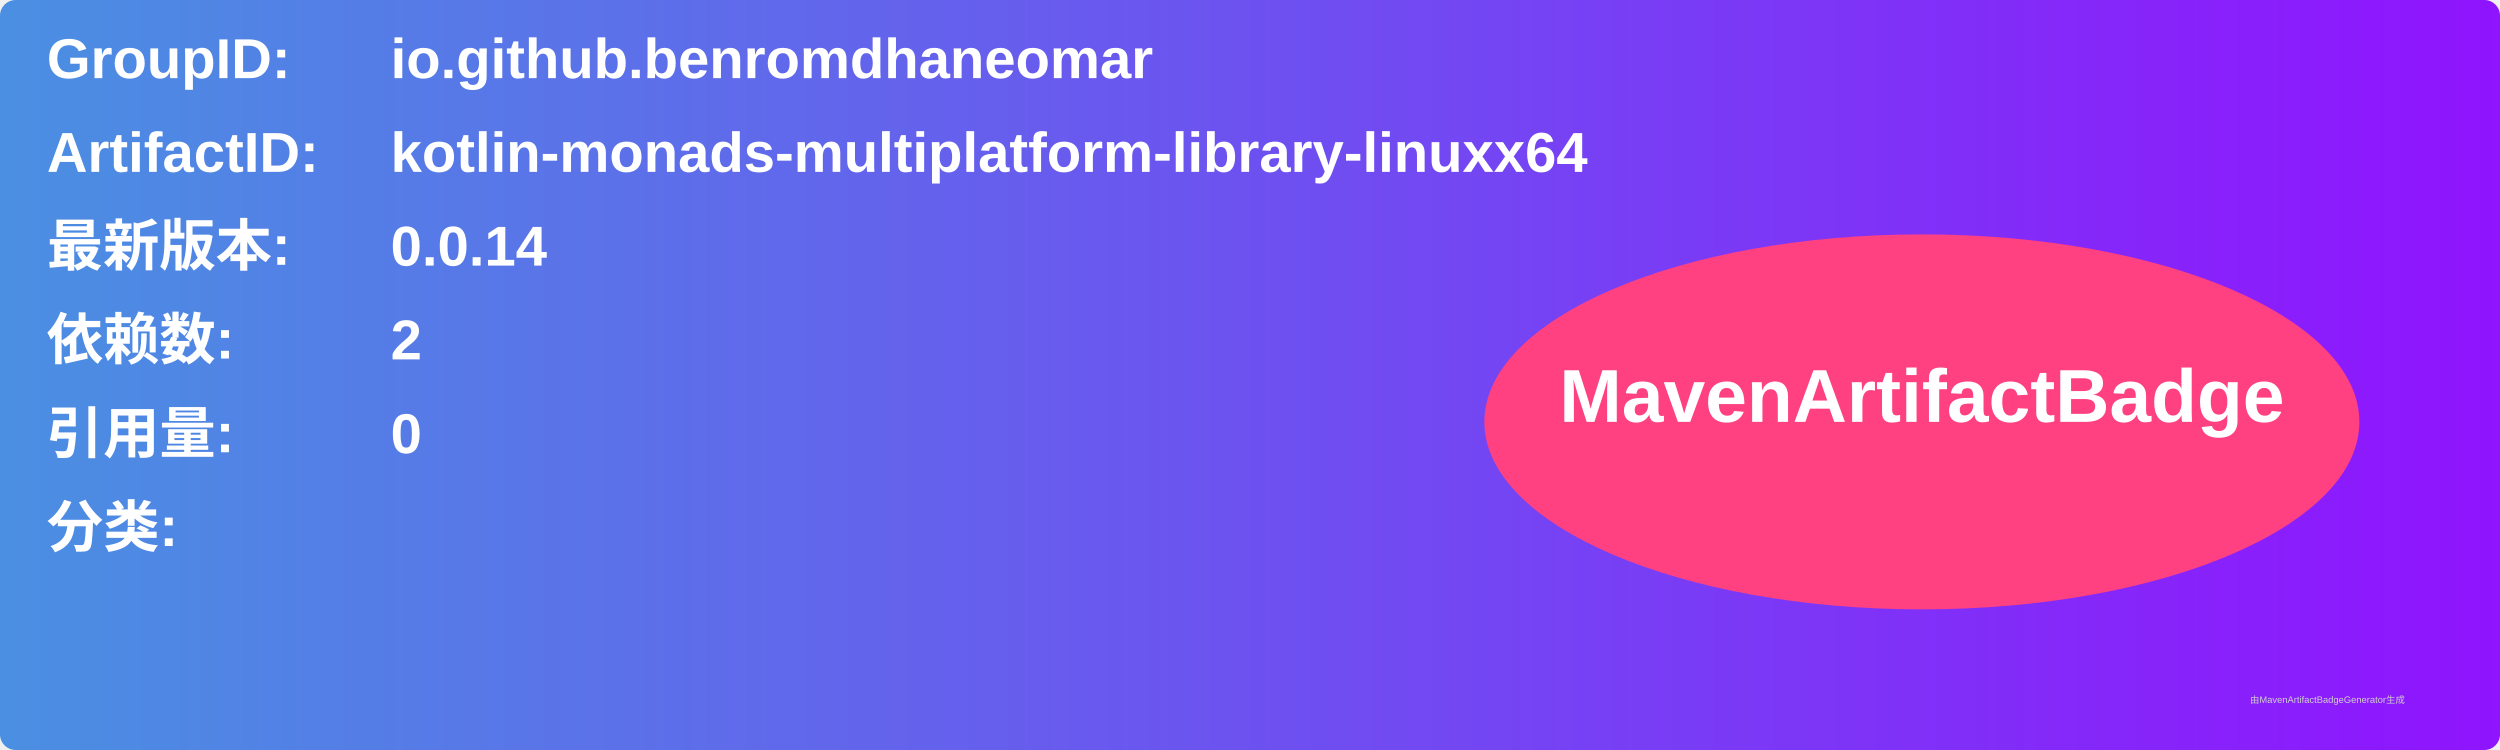
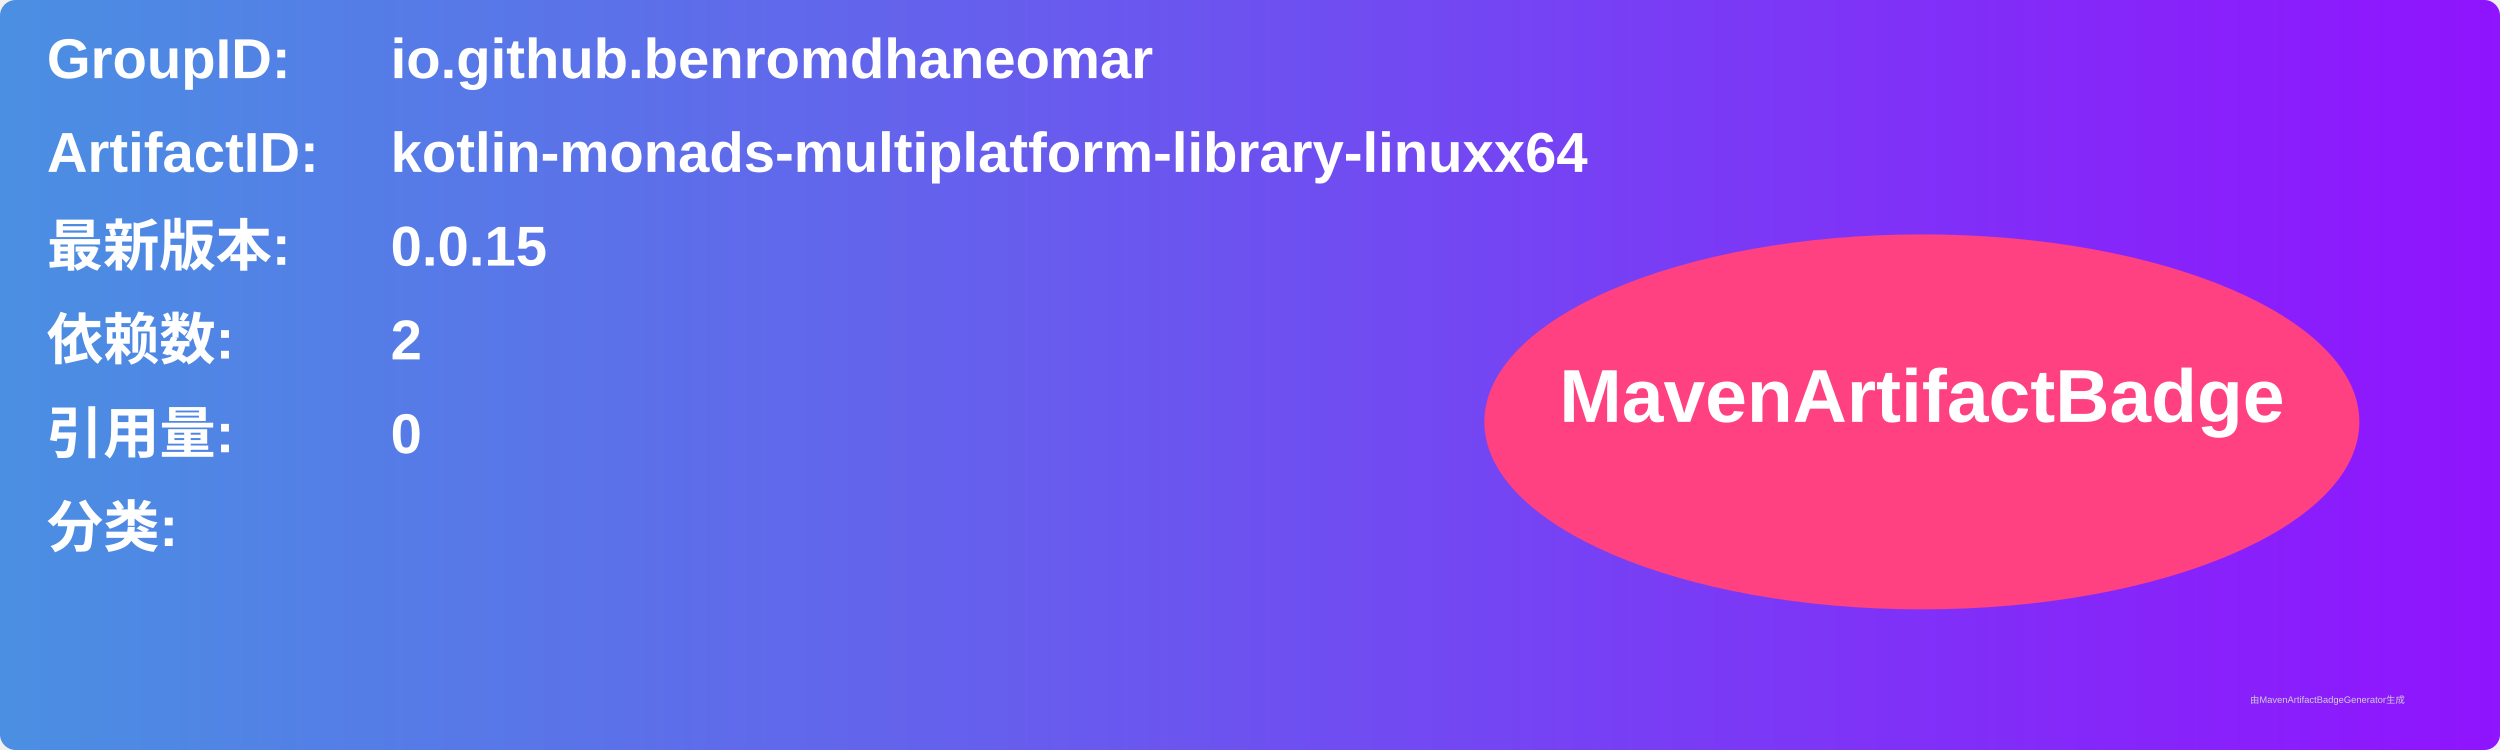
<svg xmlns="http://www.w3.org/2000/svg" width="800" height="240" viewBox="0 0 800 240">
  <linearGradient id="grad" x1="0%" y1="0%" x2="100%" y2="0%">
    <stop offset="0%" stop-color="#4a90e2" />
    <stop offset="100%" stop-color="#9013fe" />
  </linearGradient>
  <rect width="100%" height="100%" rx="5" ry="5" fill="url(#grad)" />
  <g transform="translate(15, 15)">
    <text x="0" y="10" font-family="Arial" font-size="18" fill="white" font-weight="bold" width="260">GroupID:</text>
    <text x="110" y="10" font-family="Arial" font-size="18" fill="white" font-weight="bold" width="460">io.github.benromdhaneomar</text>
    <text x="0" y="40" font-family="Arial" font-size="18" fill="white" font-weight="bold" width="260">ArtifactID:</text>
    <text x="110" y="40" font-family="Arial" font-size="18" fill="white" font-weight="bold" width="460">kotlin-monads-multiplatform-library-linuxx64</text>
    <text x="0" y="70" font-family="Arial" font-size="18" fill="white" font-weight="bold">最新版本:</text>
    <text x="110" y="70" font-family="Arial" font-size="18" fill="white" font-weight="bold">
-       <tspan font-weight="bold">0.0.14</tspan>
+       <tspan font-weight="bold">0.0.15</tspan>
    </text>
    <text x="0" y="100" font-family="Arial" font-size="18" fill="white" font-weight="bold">依赖数: </text>
    <text x="110" y="100" font-family="Arial" font-size="18" fill="white">
      <tspan font-weight="bold">2</tspan>
    </text>
    <text x="0" y="130" font-family="Arial" font-size="18" fill="white" font-weight="bold">引用量: </text>
    <text x="110" y="130" font-family="Arial" font-size="18" fill="white">
      <tspan font-weight="bold">0</tspan>
    </text>
    <text x="0" y="160" font-family="Arial" font-size="18" fill="white" font-weight="bold">分类:</text>
    <text x="10" y="190" font-family="Arial" font-size="10" fill="white">
      <tspan font-weight="bold" />
    </text>
    <ellipse cx="600" cy="120" rx="140" ry="60" fill="#ff4081" />
    <text x="600" y="120" text-anchor="middle" font-family="Arial" font-size="24" fill="white" font-weight="bold">MavenArtifactBadge</text>
  </g>
  <text x="720" y="225" font-family="Arial" font-size="3" fill="#d0d0d0">由MavenArtifactBadgeGenerator生成</text>
</svg>
